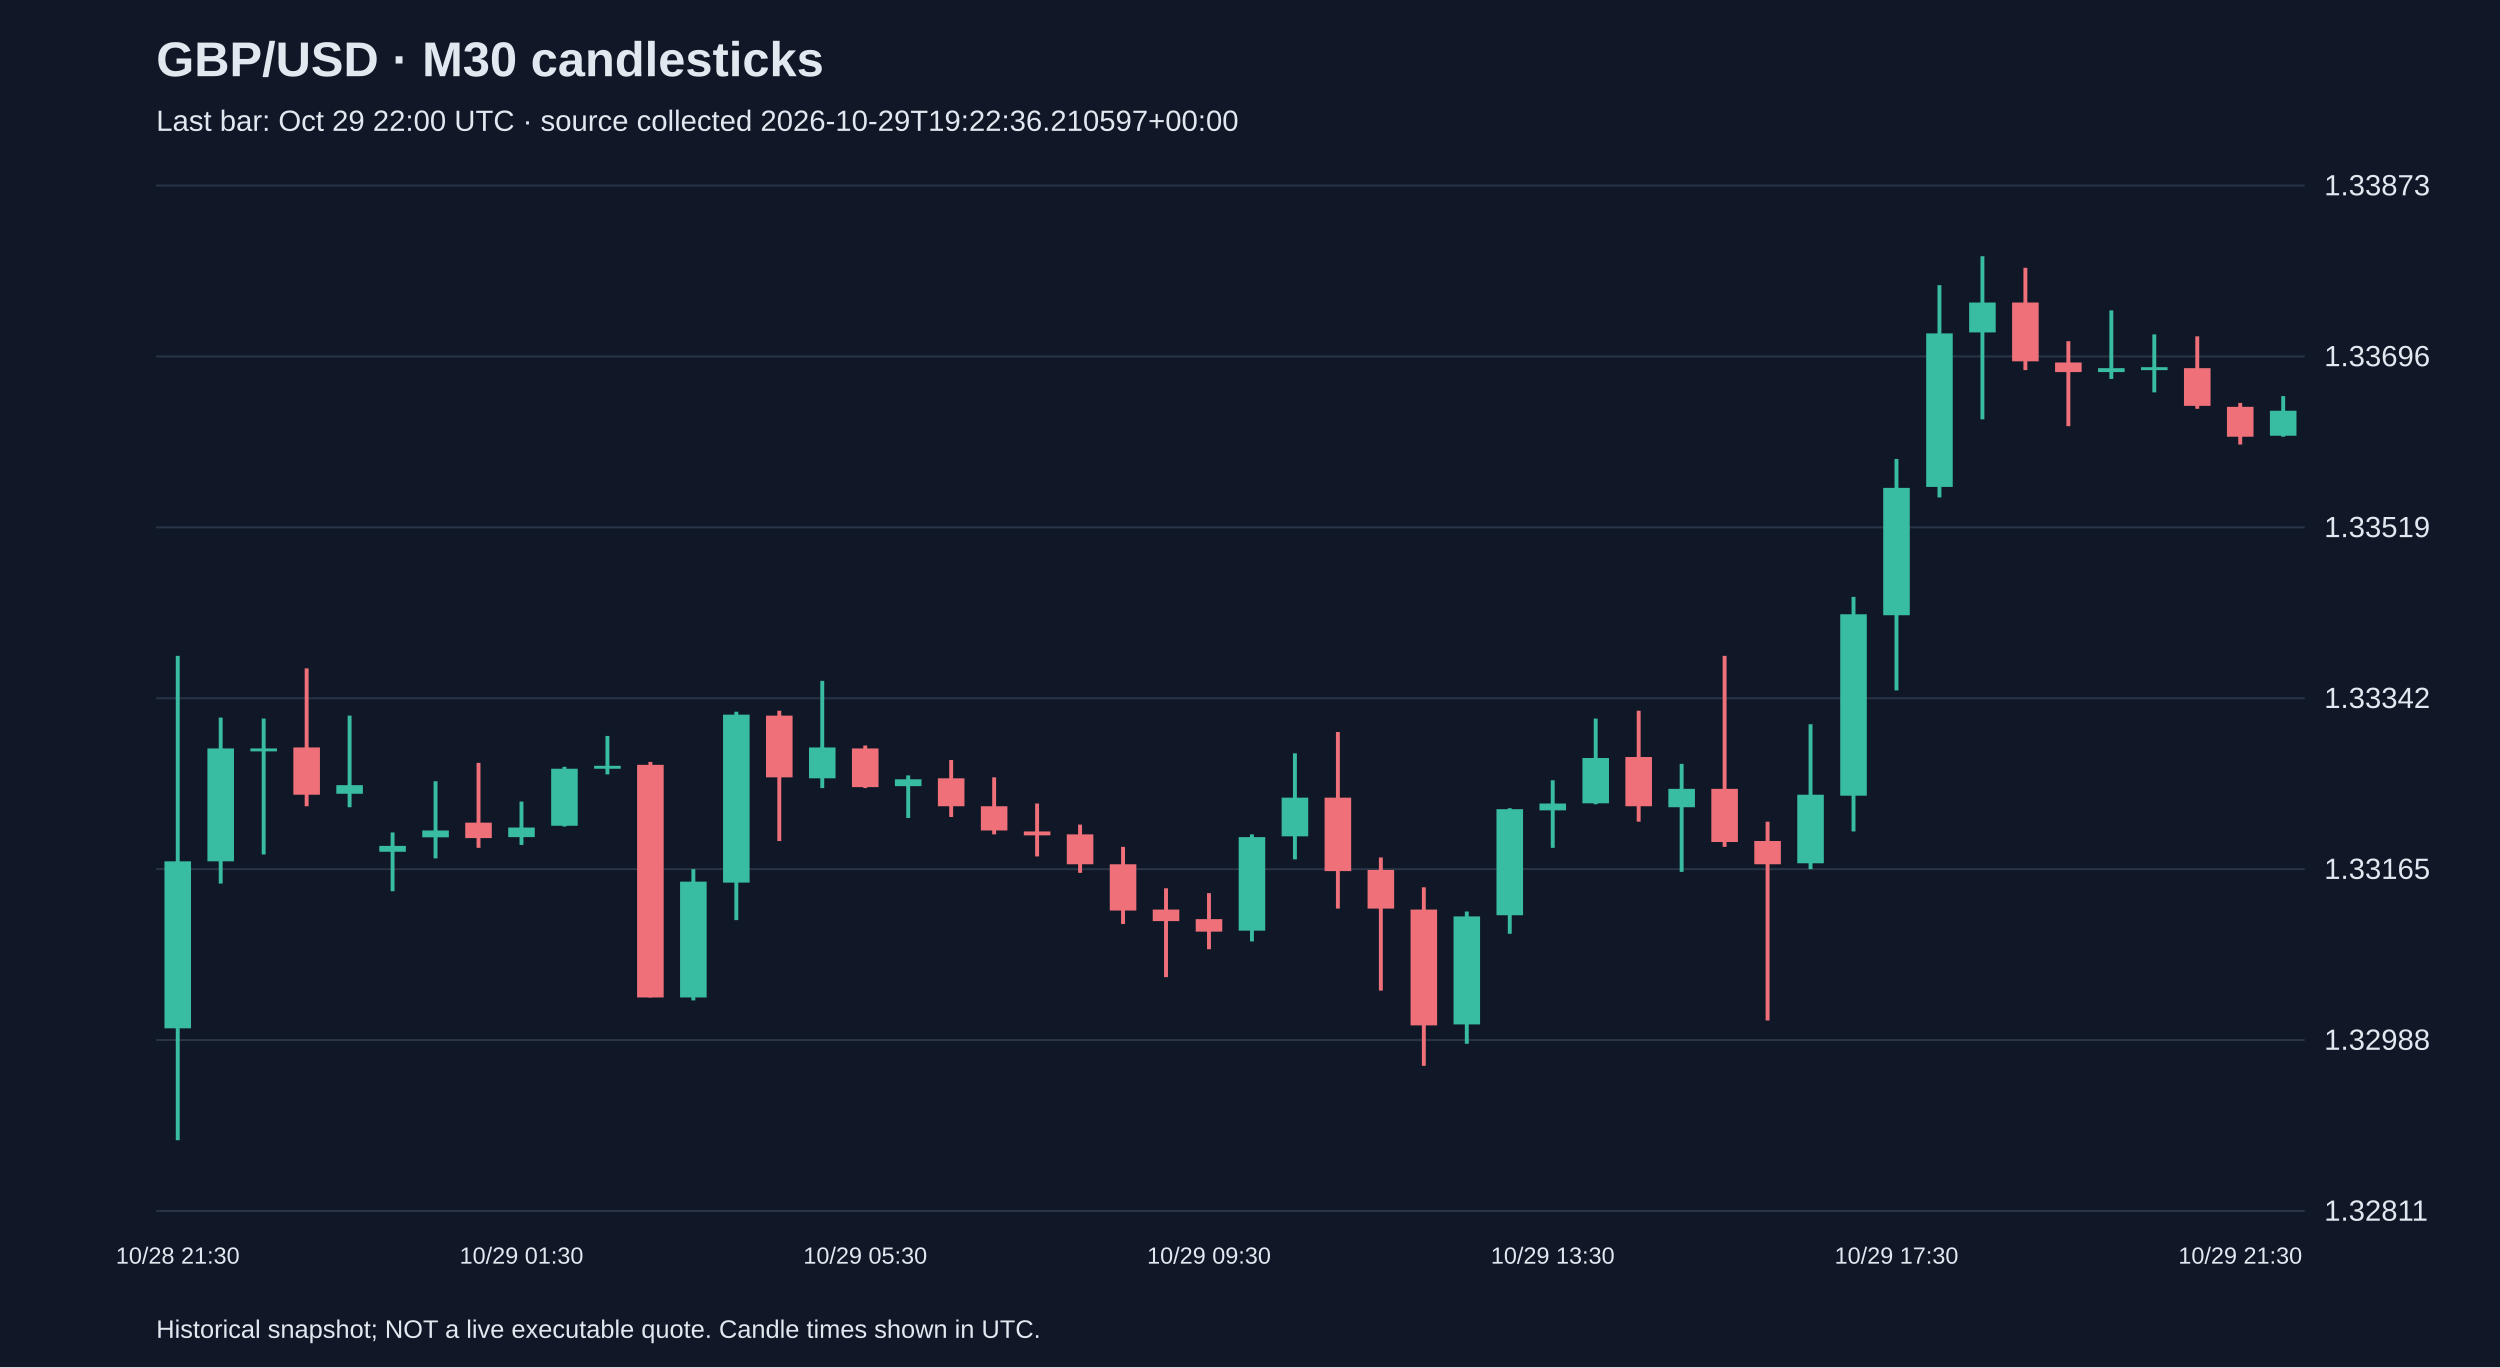
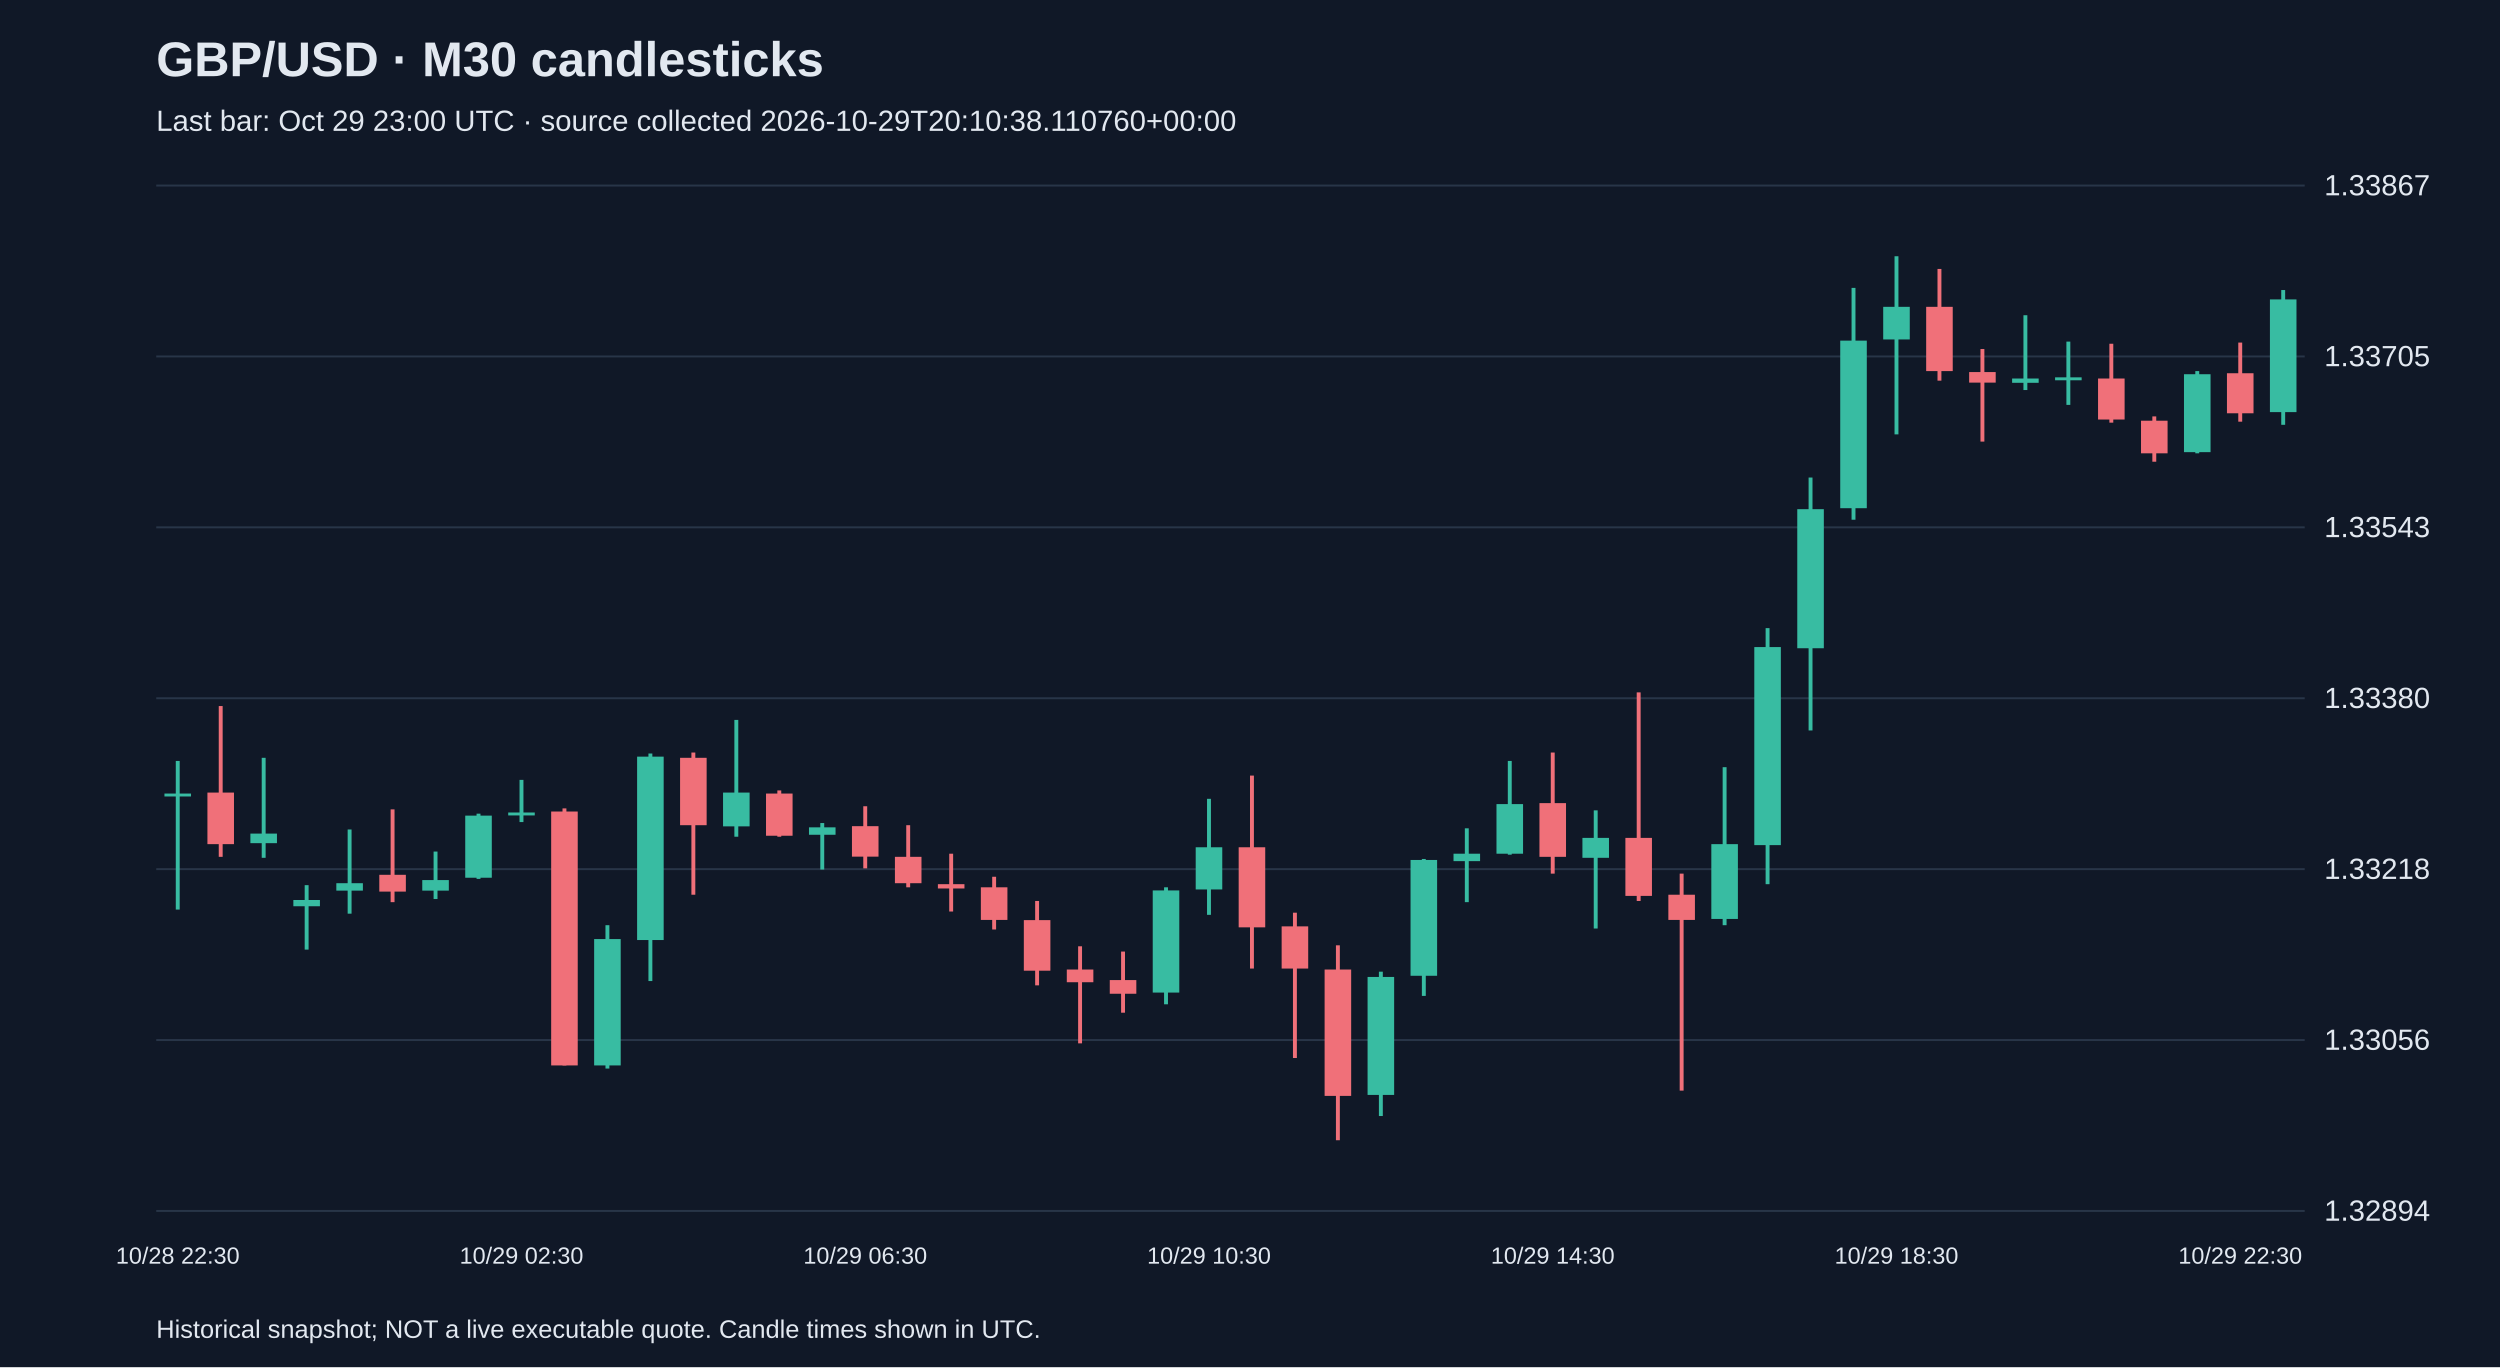
<svg xmlns="http://www.w3.org/2000/svg" viewBox="0 0 1280 700">
  <rect width="100%" height="100%" fill="#101827" />
  <style>text{font-family:Arial,sans-serif;fill:#e2e8f0}</style>
  <text x="80" y="39" font-size="25" font-weight="bold">GBP/USD · M30 candlesticks</text>
-   <text x="80" y="67" font-size="15" fill="#a6b1c5">Last bar: Oct 29 22:00 UTC · source collected 2026-10-29T19:22:36.210597+00:00</text>
+   <text x="80" y="67" font-size="15" fill="#a6b1c5">Last bar: Oct 29 23:00 UTC · source collected 2026-10-29T20:10:38.110760+00:00</text>
  <line x1="80" y1="620.0" x2="1180" y2="620.0" stroke="#283548" />
-   <text x="1190" y="625.0" font-size="15">1.32811</text>
+   <text x="1190" y="625.0" font-size="15">1.32894</text>
  <line x1="80" y1="532.5" x2="1180" y2="532.5" stroke="#283548" />
-   <text x="1190" y="537.5" font-size="15">1.32988</text>
+   <text x="1190" y="537.5" font-size="15">1.33056</text>
  <line x1="80" y1="445.0" x2="1180" y2="445.0" stroke="#283548" />
-   <text x="1190" y="450.0" font-size="15">1.33165</text>
+   <text x="1190" y="450.0" font-size="15">1.33218</text>
  <line x1="80" y1="357.5" x2="1180" y2="357.5" stroke="#283548" />
-   <text x="1190" y="362.5" font-size="15">1.33342</text>
+   <text x="1190" y="362.5" font-size="15">1.33380</text>
  <line x1="80" y1="270.0" x2="1180" y2="270.0" stroke="#283548" />
-   <text x="1190" y="275.0" font-size="15">1.33519</text>
+   <text x="1190" y="275.0" font-size="15">1.33543</text>
  <line x1="80" y1="182.5" x2="1180" y2="182.5" stroke="#283548" />
-   <text x="1190" y="187.5" font-size="15">1.33696</text>
+   <text x="1190" y="187.5" font-size="15">1.33705</text>
  <line x1="80" y1="95.0" x2="1180" y2="95.0" stroke="#283548" />
-   <text x="1190" y="100.0" font-size="15">1.33873</text>
-   <line x1="91.0" y1="335.8" x2="91.0" y2="583.8" stroke="#38bca2" stroke-width="2" />
-   <rect x="84.2" y="441.0" width="13.6" height="85.5" fill="#38bca2" />
-   <text x="91.0" y="647" text-anchor="middle" font-size="12">10/28 21:30</text>
-   <line x1="113.0" y1="367.4" x2="113.0" y2="452.4" stroke="#38bca2" stroke-width="2" />
-   <rect x="106.2" y="383.2" width="13.6" height="57.8" fill="#38bca2" />
-   <line x1="135.0" y1="367.9" x2="135.0" y2="437.5" stroke="#38bca2" stroke-width="2" />
-   <rect x="128.2" y="383.2" width="13.6" height="1.5" fill="#38bca2" />
-   <line x1="157.0" y1="342.2" x2="157.0" y2="412.8" stroke="#f07079" stroke-width="2" />
-   <rect x="150.2" y="382.7" width="13.6" height="24.2" fill="#f07079" />
-   <line x1="179.0" y1="366.4" x2="179.0" y2="413.3" stroke="#38bca2" stroke-width="2" />
-   <rect x="172.2" y="402.0" width="13.6" height="4.4" fill="#38bca2" />
-   <line x1="201.0" y1="426.2" x2="201.0" y2="456.3" stroke="#38bca2" stroke-width="2" />
-   <rect x="194.2" y="433.1" width="13.6" height="3.0" fill="#38bca2" />
-   <line x1="223.0" y1="400.0" x2="223.0" y2="439.5" stroke="#38bca2" stroke-width="2" />
-   <rect x="216.2" y="425.2" width="13.6" height="3.5" fill="#38bca2" />
-   <line x1="245.0" y1="390.6" x2="245.0" y2="434.1" stroke="#f07079" stroke-width="2" />
-   <rect x="238.2" y="421.2" width="13.6" height="7.9" fill="#f07079" />
-   <line x1="267.0" y1="410.4" x2="267.0" y2="432.6" stroke="#38bca2" stroke-width="2" />
-   <rect x="260.2" y="423.7" width="13.6" height="4.9" fill="#38bca2" />
-   <text x="267.0" y="647" text-anchor="middle" font-size="12">10/29 01:30</text>
-   <line x1="289.0" y1="392.6" x2="289.0" y2="423.2" stroke="#38bca2" stroke-width="2" />
-   <rect x="282.2" y="393.6" width="13.6" height="29.2" fill="#38bca2" />
-   <line x1="311.0" y1="376.8" x2="311.0" y2="396.5" stroke="#38bca2" stroke-width="2" />
-   <rect x="304.2" y="392.1" width="13.6" height="1.5" fill="#38bca2" />
-   <line x1="333.0" y1="390.1" x2="333.0" y2="510.7" stroke="#f07079" stroke-width="2" />
-   <rect x="326.2" y="391.6" width="13.6" height="119.1" fill="#f07079" />
-   <line x1="355.0" y1="445.0" x2="355.0" y2="512.2" stroke="#38bca2" stroke-width="2" />
-   <rect x="348.2" y="451.4" width="13.6" height="59.3" fill="#38bca2" />
-   <line x1="377.0" y1="364.4" x2="377.0" y2="471.1" stroke="#38bca2" stroke-width="2" />
-   <rect x="370.2" y="365.9" width="13.6" height="86.0" fill="#38bca2" />
-   <line x1="399.0" y1="363.9" x2="399.0" y2="430.6" stroke="#f07079" stroke-width="2" />
-   <rect x="392.2" y="366.4" width="13.6" height="31.6" fill="#f07079" />
-   <line x1="421.0" y1="348.6" x2="421.0" y2="403.5" stroke="#38bca2" stroke-width="2" />
-   <rect x="414.2" y="382.7" width="13.6" height="15.8" fill="#38bca2" />
-   <line x1="443.0" y1="381.7" x2="443.0" y2="403.5" stroke="#f07079" stroke-width="2" />
-   <rect x="436.2" y="383.2" width="13.6" height="19.8" fill="#f07079" />
-   <text x="443.0" y="647" text-anchor="middle" font-size="12">10/29 05:30</text>
-   <line x1="465.0" y1="397.0" x2="465.0" y2="418.8" stroke="#38bca2" stroke-width="2" />
-   <rect x="458.2" y="399.0" width="13.6" height="3.5" fill="#38bca2" />
-   <line x1="487.0" y1="389.1" x2="487.0" y2="418.3" stroke="#f07079" stroke-width="2" />
-   <rect x="480.2" y="398.5" width="13.6" height="14.3" fill="#f07079" />
-   <line x1="509.0" y1="398.0" x2="509.0" y2="427.2" stroke="#f07079" stroke-width="2" />
-   <rect x="502.2" y="412.8" width="13.6" height="12.4" fill="#f07079" />
-   <line x1="531.0" y1="411.4" x2="531.0" y2="438.5" stroke="#f07079" stroke-width="2" />
-   <rect x="524.2" y="425.7" width="13.6" height="2.0" fill="#f07079" />
-   <line x1="553.0" y1="422.2" x2="553.0" y2="446.9" stroke="#f07079" stroke-width="2" />
-   <rect x="546.2" y="427.2" width="13.6" height="15.3" fill="#f07079" />
-   <line x1="575.0" y1="433.6" x2="575.0" y2="473.1" stroke="#f07079" stroke-width="2" />
-   <rect x="568.2" y="442.5" width="13.6" height="23.7" fill="#f07079" />
-   <line x1="597.0" y1="454.8" x2="597.0" y2="500.3" stroke="#f07079" stroke-width="2" />
-   <rect x="590.2" y="465.7" width="13.6" height="5.9" fill="#f07079" />
-   <line x1="619.0" y1="457.3" x2="619.0" y2="486.0" stroke="#f07079" stroke-width="2" />
-   <rect x="612.2" y="470.6" width="13.6" height="6.4" fill="#f07079" />
-   <text x="619.0" y="647" text-anchor="middle" font-size="12">10/29 09:30</text>
-   <line x1="641.0" y1="427.2" x2="641.0" y2="482.0" stroke="#38bca2" stroke-width="2" />
-   <rect x="634.2" y="428.6" width="13.6" height="47.9" fill="#38bca2" />
-   <line x1="663.0" y1="385.7" x2="663.0" y2="440.0" stroke="#38bca2" stroke-width="2" />
-   <rect x="656.2" y="408.4" width="13.6" height="19.8" fill="#38bca2" />
-   <line x1="685.0" y1="374.8" x2="685.0" y2="465.2" stroke="#f07079" stroke-width="2" />
-   <rect x="678.2" y="408.4" width="13.6" height="37.6" fill="#f07079" />
-   <line x1="707.0" y1="439.0" x2="707.0" y2="507.2" stroke="#f07079" stroke-width="2" />
-   <rect x="700.2" y="445.4" width="13.6" height="19.8" fill="#f07079" />
-   <line x1="729.0" y1="454.3" x2="729.0" y2="545.7" stroke="#f07079" stroke-width="2" />
-   <rect x="722.2" y="465.7" width="13.6" height="59.3" fill="#f07079" />
-   <line x1="751.0" y1="466.7" x2="751.0" y2="534.4" stroke="#38bca2" stroke-width="2" />
-   <rect x="744.2" y="469.2" width="13.6" height="55.3" fill="#38bca2" />
-   <line x1="773.0" y1="413.8" x2="773.0" y2="478.1" stroke="#38bca2" stroke-width="2" />
-   <rect x="766.2" y="414.3" width="13.6" height="54.3" fill="#38bca2" />
-   <line x1="795.0" y1="399.5" x2="795.0" y2="434.1" stroke="#38bca2" stroke-width="2" />
-   <rect x="788.2" y="411.4" width="13.6" height="3.5" fill="#38bca2" />
-   <text x="795.0" y="647" text-anchor="middle" font-size="12">10/29 13:30</text>
-   <line x1="817.0" y1="367.9" x2="817.0" y2="411.8" stroke="#38bca2" stroke-width="2" />
-   <rect x="810.2" y="388.1" width="13.6" height="23.2" fill="#38bca2" />
-   <line x1="839.0" y1="363.9" x2="839.0" y2="420.7" stroke="#f07079" stroke-width="2" />
-   <rect x="832.2" y="387.6" width="13.6" height="25.2" fill="#f07079" />
-   <line x1="861.0" y1="391.1" x2="861.0" y2="446.4" stroke="#38bca2" stroke-width="2" />
-   <rect x="854.2" y="403.9" width="13.6" height="9.4" fill="#38bca2" />
-   <line x1="883.0" y1="335.8" x2="883.0" y2="433.6" stroke="#f07079" stroke-width="2" />
-   <rect x="876.2" y="403.9" width="13.6" height="27.2" fill="#f07079" />
-   <line x1="905.0" y1="420.7" x2="905.0" y2="522.5" stroke="#f07079" stroke-width="2" />
-   <rect x="898.2" y="430.6" width="13.6" height="11.9" fill="#f07079" />
-   <line x1="927.0" y1="370.8" x2="927.0" y2="445.0" stroke="#38bca2" stroke-width="2" />
-   <rect x="920.2" y="406.9" width="13.6" height="35.1" fill="#38bca2" />
-   <line x1="949.0" y1="305.6" x2="949.0" y2="425.7" stroke="#38bca2" stroke-width="2" />
-   <rect x="942.2" y="314.5" width="13.6" height="92.9" fill="#38bca2" />
-   <line x1="971.0" y1="235.0" x2="971.0" y2="353.5" stroke="#38bca2" stroke-width="2" />
-   <rect x="964.2" y="249.8" width="13.6" height="65.2" fill="#38bca2" />
-   <text x="971.0" y="647" text-anchor="middle" font-size="12">10/29 17:30</text>
-   <line x1="993.0" y1="146.0" x2="993.0" y2="254.7" stroke="#38bca2" stroke-width="2" />
-   <rect x="986.2" y="170.7" width="13.6" height="78.6" fill="#38bca2" />
-   <line x1="1015.0" y1="131.2" x2="1015.0" y2="214.7" stroke="#38bca2" stroke-width="2" />
-   <rect x="1008.2" y="154.9" width="13.6" height="15.3" fill="#38bca2" />
-   <line x1="1037.0" y1="137.1" x2="1037.0" y2="189.5" stroke="#f07079" stroke-width="2" />
-   <rect x="1030.2" y="154.9" width="13.6" height="30.1" fill="#f07079" />
-   <line x1="1059.0" y1="174.7" x2="1059.0" y2="218.2" stroke="#f07079" stroke-width="2" />
-   <rect x="1052.2" y="185.6" width="13.6" height="4.9" fill="#f07079" />
-   <line x1="1081.0" y1="158.9" x2="1081.0" y2="194.0" stroke="#38bca2" stroke-width="2" />
-   <rect x="1074.2" y="188.5" width="13.6" height="2.0" fill="#38bca2" />
-   <line x1="1103.0" y1="171.2" x2="1103.0" y2="200.9" stroke="#38bca2" stroke-width="2" />
-   <rect x="1096.2" y="188.0" width="13.6" height="1.5" fill="#38bca2" />
-   <line x1="1125.0" y1="172.2" x2="1125.0" y2="209.3" stroke="#f07079" stroke-width="2" />
-   <rect x="1118.2" y="188.5" width="13.6" height="19.3" fill="#f07079" />
-   <line x1="1147.0" y1="206.3" x2="1147.0" y2="227.6" stroke="#f07079" stroke-width="2" />
-   <rect x="1140.2" y="208.3" width="13.6" height="15.3" fill="#f07079" />
-   <text x="1147.0" y="647" text-anchor="middle" font-size="12">10/29 21:30</text>
-   <line x1="1169.0" y1="202.8" x2="1169.0" y2="223.6" stroke="#38bca2" stroke-width="2" />
-   <rect x="1162.2" y="210.3" width="13.6" height="12.8" fill="#38bca2" />
+   <text x="1190" y="100.0" font-size="15">1.33867</text>
+   <line x1="91.0" y1="389.6" x2="91.0" y2="465.7" stroke="#38bca2" stroke-width="2" />
+   <rect x="84.2" y="406.3" width="13.6" height="1.5" fill="#38bca2" />
+   <text x="91.0" y="647" text-anchor="middle" font-size="12">10/28 22:30</text>
+   <line x1="113.0" y1="361.5" x2="113.0" y2="438.7" stroke="#f07079" stroke-width="2" />
+   <rect x="106.2" y="405.8" width="13.6" height="26.4" fill="#f07079" />
+   <line x1="135.0" y1="388.0" x2="135.0" y2="439.2" stroke="#38bca2" stroke-width="2" />
+   <rect x="128.2" y="426.8" width="13.6" height="4.9" fill="#38bca2" />
+   <line x1="157.0" y1="453.2" x2="157.0" y2="486.2" stroke="#38bca2" stroke-width="2" />
+   <rect x="150.2" y="460.8" width="13.6" height="3.2" fill="#38bca2" />
+   <line x1="179.0" y1="424.7" x2="179.0" y2="467.8" stroke="#38bca2" stroke-width="2" />
+   <rect x="172.2" y="452.2" width="13.6" height="3.8" fill="#38bca2" />
+   <line x1="201.0" y1="414.4" x2="201.0" y2="461.9" stroke="#f07079" stroke-width="2" />
+   <rect x="194.2" y="447.9" width="13.6" height="8.6" fill="#f07079" />
+   <line x1="223.0" y1="436.0" x2="223.0" y2="460.3" stroke="#38bca2" stroke-width="2" />
+   <rect x="216.2" y="450.6" width="13.6" height="5.4" fill="#38bca2" />
+   <line x1="245.0" y1="416.6" x2="245.0" y2="450.0" stroke="#38bca2" stroke-width="2" />
+   <rect x="238.2" y="417.6" width="13.6" height="31.8" fill="#38bca2" />
+   <line x1="267.0" y1="399.3" x2="267.0" y2="420.9" stroke="#38bca2" stroke-width="2" />
+   <rect x="260.2" y="416.0" width="13.6" height="1.5" fill="#38bca2" />
+   <text x="267.0" y="647" text-anchor="middle" font-size="12">10/29 02:30</text>
+   <line x1="289.0" y1="413.9" x2="289.0" y2="545.5" stroke="#f07079" stroke-width="2" />
+   <rect x="282.2" y="415.5" width="13.6" height="130.0" fill="#f07079" />
+   <line x1="311.0" y1="473.7" x2="311.0" y2="547.1" stroke="#38bca2" stroke-width="2" />
+   <rect x="304.2" y="480.8" width="13.6" height="64.7" fill="#38bca2" />
+   <line x1="333.0" y1="385.8" x2="333.0" y2="502.3" stroke="#38bca2" stroke-width="2" />
+   <rect x="326.2" y="387.4" width="13.6" height="93.9" fill="#38bca2" />
+   <line x1="355.0" y1="385.3" x2="355.0" y2="458.1" stroke="#f07079" stroke-width="2" />
+   <rect x="348.2" y="388.0" width="13.6" height="34.5" fill="#f07079" />
+   <line x1="377.0" y1="368.6" x2="377.0" y2="428.4" stroke="#38bca2" stroke-width="2" />
+   <rect x="370.2" y="405.8" width="13.6" height="17.3" fill="#38bca2" />
+   <line x1="399.0" y1="404.7" x2="399.0" y2="428.4" stroke="#f07079" stroke-width="2" />
+   <rect x="392.2" y="406.3" width="13.6" height="21.6" fill="#f07079" />
+   <line x1="421.0" y1="421.4" x2="421.0" y2="445.2" stroke="#38bca2" stroke-width="2" />
+   <rect x="414.2" y="423.6" width="13.6" height="3.8" fill="#38bca2" />
+   <line x1="443.0" y1="412.8" x2="443.0" y2="444.6" stroke="#f07079" stroke-width="2" />
+   <rect x="436.2" y="423.0" width="13.6" height="15.6" fill="#f07079" />
+   <text x="443.0" y="647" text-anchor="middle" font-size="12">10/29 06:30</text>
+   <line x1="465.0" y1="422.5" x2="465.0" y2="454.3" stroke="#f07079" stroke-width="2" />
+   <rect x="458.2" y="438.7" width="13.6" height="13.5" fill="#f07079" />
+   <line x1="487.0" y1="437.1" x2="487.0" y2="466.7" stroke="#f07079" stroke-width="2" />
+   <rect x="480.2" y="452.7" width="13.6" height="2.2" fill="#f07079" />
+   <line x1="509.0" y1="448.9" x2="509.0" y2="475.9" stroke="#f07079" stroke-width="2" />
+   <rect x="502.2" y="454.3" width="13.6" height="16.7" fill="#f07079" />
+   <line x1="531.0" y1="461.3" x2="531.0" y2="504.5" stroke="#f07079" stroke-width="2" />
+   <rect x="524.2" y="471.1" width="13.6" height="25.9" fill="#f07079" />
+   <line x1="553.0" y1="484.5" x2="553.0" y2="534.2" stroke="#f07079" stroke-width="2" />
+   <rect x="546.2" y="496.4" width="13.6" height="6.5" fill="#f07079" />
+   <line x1="575.0" y1="487.2" x2="575.0" y2="518.5" stroke="#f07079" stroke-width="2" />
+   <rect x="568.2" y="501.8" width="13.6" height="7.0" fill="#f07079" />
+   <line x1="597.0" y1="454.3" x2="597.0" y2="514.2" stroke="#38bca2" stroke-width="2" />
+   <rect x="590.2" y="455.9" width="13.6" height="52.3" fill="#38bca2" />
+   <line x1="619.0" y1="409.0" x2="619.0" y2="468.4" stroke="#38bca2" stroke-width="2" />
+   <rect x="612.2" y="433.8" width="13.6" height="21.6" fill="#38bca2" />
+   <text x="619.0" y="647" text-anchor="middle" font-size="12">10/29 10:30</text>
+   <line x1="641.0" y1="397.1" x2="641.0" y2="495.9" stroke="#f07079" stroke-width="2" />
+   <rect x="634.2" y="433.8" width="13.6" height="41.0" fill="#f07079" />
+   <line x1="663.0" y1="467.3" x2="663.0" y2="541.7" stroke="#f07079" stroke-width="2" />
+   <rect x="656.2" y="474.3" width="13.6" height="21.6" fill="#f07079" />
+   <line x1="685.0" y1="484.0" x2="685.0" y2="583.8" stroke="#f07079" stroke-width="2" />
+   <rect x="678.2" y="496.4" width="13.6" height="64.7" fill="#f07079" />
+   <line x1="707.0" y1="497.5" x2="707.0" y2="571.4" stroke="#38bca2" stroke-width="2" />
+   <rect x="700.2" y="500.2" width="13.6" height="60.4" fill="#38bca2" />
+   <line x1="729.0" y1="439.8" x2="729.0" y2="509.9" stroke="#38bca2" stroke-width="2" />
+   <rect x="722.2" y="440.3" width="13.6" height="59.3" fill="#38bca2" />
+   <line x1="751.0" y1="424.1" x2="751.0" y2="461.9" stroke="#38bca2" stroke-width="2" />
+   <rect x="744.2" y="437.1" width="13.6" height="3.8" fill="#38bca2" />
+   <line x1="773.0" y1="389.6" x2="773.0" y2="437.6" stroke="#38bca2" stroke-width="2" />
+   <rect x="766.2" y="411.7" width="13.6" height="25.4" fill="#38bca2" />
+   <line x1="795.0" y1="385.3" x2="795.0" y2="447.3" stroke="#f07079" stroke-width="2" />
+   <rect x="788.2" y="411.2" width="13.6" height="27.5" fill="#f07079" />
+   <text x="795.0" y="647" text-anchor="middle" font-size="12">10/29 14:30</text>
+   <line x1="817.0" y1="414.9" x2="817.0" y2="475.4" stroke="#38bca2" stroke-width="2" />
+   <rect x="810.2" y="429.0" width="13.6" height="10.2" fill="#38bca2" />
+   <line x1="839.0" y1="354.5" x2="839.0" y2="461.3" stroke="#f07079" stroke-width="2" />
+   <rect x="832.2" y="429.0" width="13.6" height="29.7" fill="#f07079" />
+   <line x1="861.0" y1="447.3" x2="861.0" y2="558.4" stroke="#f07079" stroke-width="2" />
+   <rect x="854.2" y="458.1" width="13.6" height="12.9" fill="#f07079" />
+   <line x1="883.0" y1="392.8" x2="883.0" y2="473.7" stroke="#38bca2" stroke-width="2" />
+   <rect x="876.2" y="432.2" width="13.6" height="38.3" fill="#38bca2" />
+   <line x1="905.0" y1="321.6" x2="905.0" y2="452.7" stroke="#38bca2" stroke-width="2" />
+   <rect x="898.2" y="331.3" width="13.6" height="101.4" fill="#38bca2" />
+   <line x1="927.0" y1="244.5" x2="927.0" y2="374.0" stroke="#38bca2" stroke-width="2" />
+   <rect x="920.2" y="260.7" width="13.6" height="71.2" fill="#38bca2" />
+   <line x1="949.0" y1="147.4" x2="949.0" y2="266.1" stroke="#38bca2" stroke-width="2" />
+   <rect x="942.2" y="174.4" width="13.6" height="85.8" fill="#38bca2" />
+   <line x1="971.0" y1="131.2" x2="971.0" y2="222.4" stroke="#38bca2" stroke-width="2" />
+   <rect x="964.2" y="157.1" width="13.6" height="16.7" fill="#38bca2" />
+   <text x="971.0" y="647" text-anchor="middle" font-size="12">10/29 18:30</text>
+   <line x1="993.0" y1="137.7" x2="993.0" y2="194.9" stroke="#f07079" stroke-width="2" />
+   <rect x="986.2" y="157.1" width="13.6" height="32.9" fill="#f07079" />
+   <line x1="1015.0" y1="178.7" x2="1015.0" y2="226.1" stroke="#f07079" stroke-width="2" />
+   <rect x="1008.2" y="190.5" width="13.6" height="5.4" fill="#f07079" />
+   <line x1="1037.0" y1="161.4" x2="1037.0" y2="199.7" stroke="#38bca2" stroke-width="2" />
+   <rect x="1030.2" y="193.8" width="13.6" height="2.2" fill="#38bca2" />
+   <line x1="1059.0" y1="174.9" x2="1059.0" y2="207.3" stroke="#38bca2" stroke-width="2" />
+   <rect x="1052.2" y="193.2" width="13.6" height="1.5" fill="#38bca2" />
+   <line x1="1081.0" y1="176.0" x2="1081.0" y2="216.4" stroke="#f07079" stroke-width="2" />
+   <rect x="1074.2" y="193.8" width="13.6" height="21.0" fill="#f07079" />
+   <line x1="1103.0" y1="213.2" x2="1103.0" y2="236.4" stroke="#f07079" stroke-width="2" />
+   <rect x="1096.2" y="215.4" width="13.6" height="16.7" fill="#f07079" />
+   <line x1="1125.0" y1="190.0" x2="1125.0" y2="232.1" stroke="#38bca2" stroke-width="2" />
+   <rect x="1118.2" y="191.6" width="13.6" height="39.9" fill="#38bca2" />
+   <line x1="1147.0" y1="175.4" x2="1147.0" y2="215.9" stroke="#f07079" stroke-width="2" />
+   <rect x="1140.2" y="191.1" width="13.6" height="20.5" fill="#f07079" />
+   <text x="1147.0" y="647" text-anchor="middle" font-size="12">10/29 22:30</text>
+   <line x1="1169.0" y1="148.5" x2="1169.0" y2="217.5" stroke="#38bca2" stroke-width="2" />
+   <rect x="1162.2" y="153.3" width="13.6" height="57.7" fill="#38bca2" />
  <text x="80" y="685" font-size="13">Historical snapshot; NOT a live executable quote. Candle times shown in UTC.</text>
</svg>
